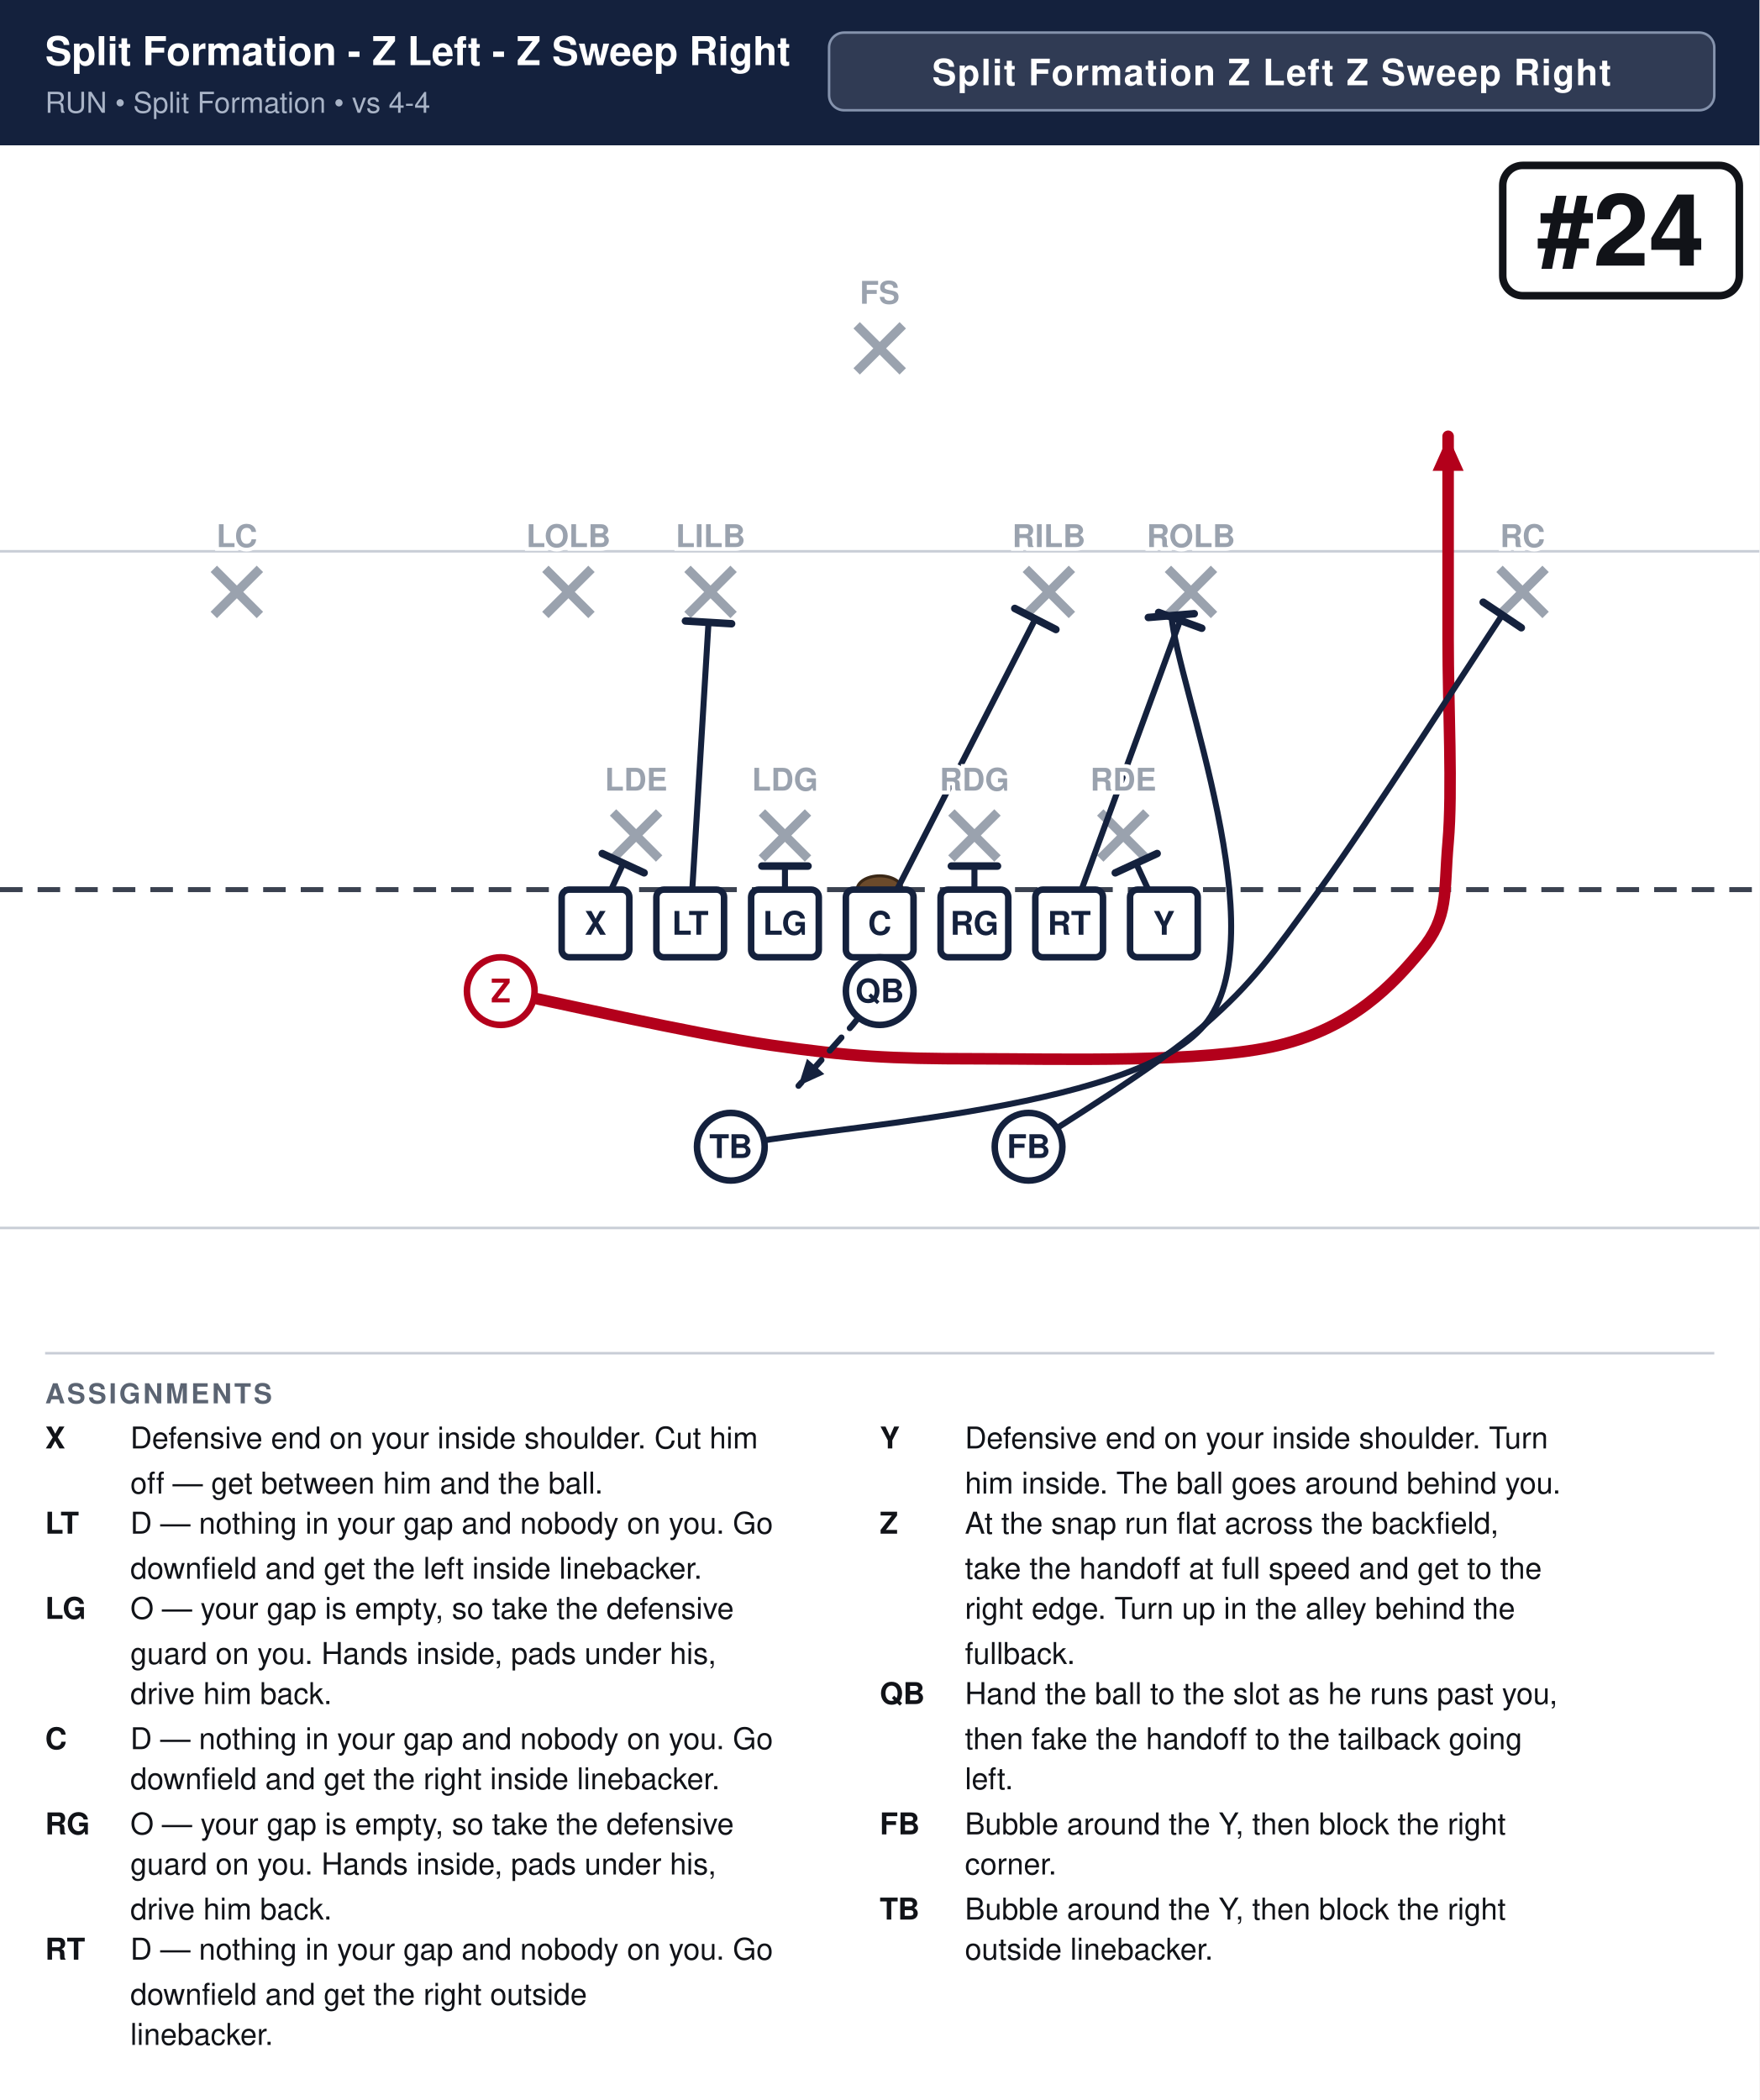
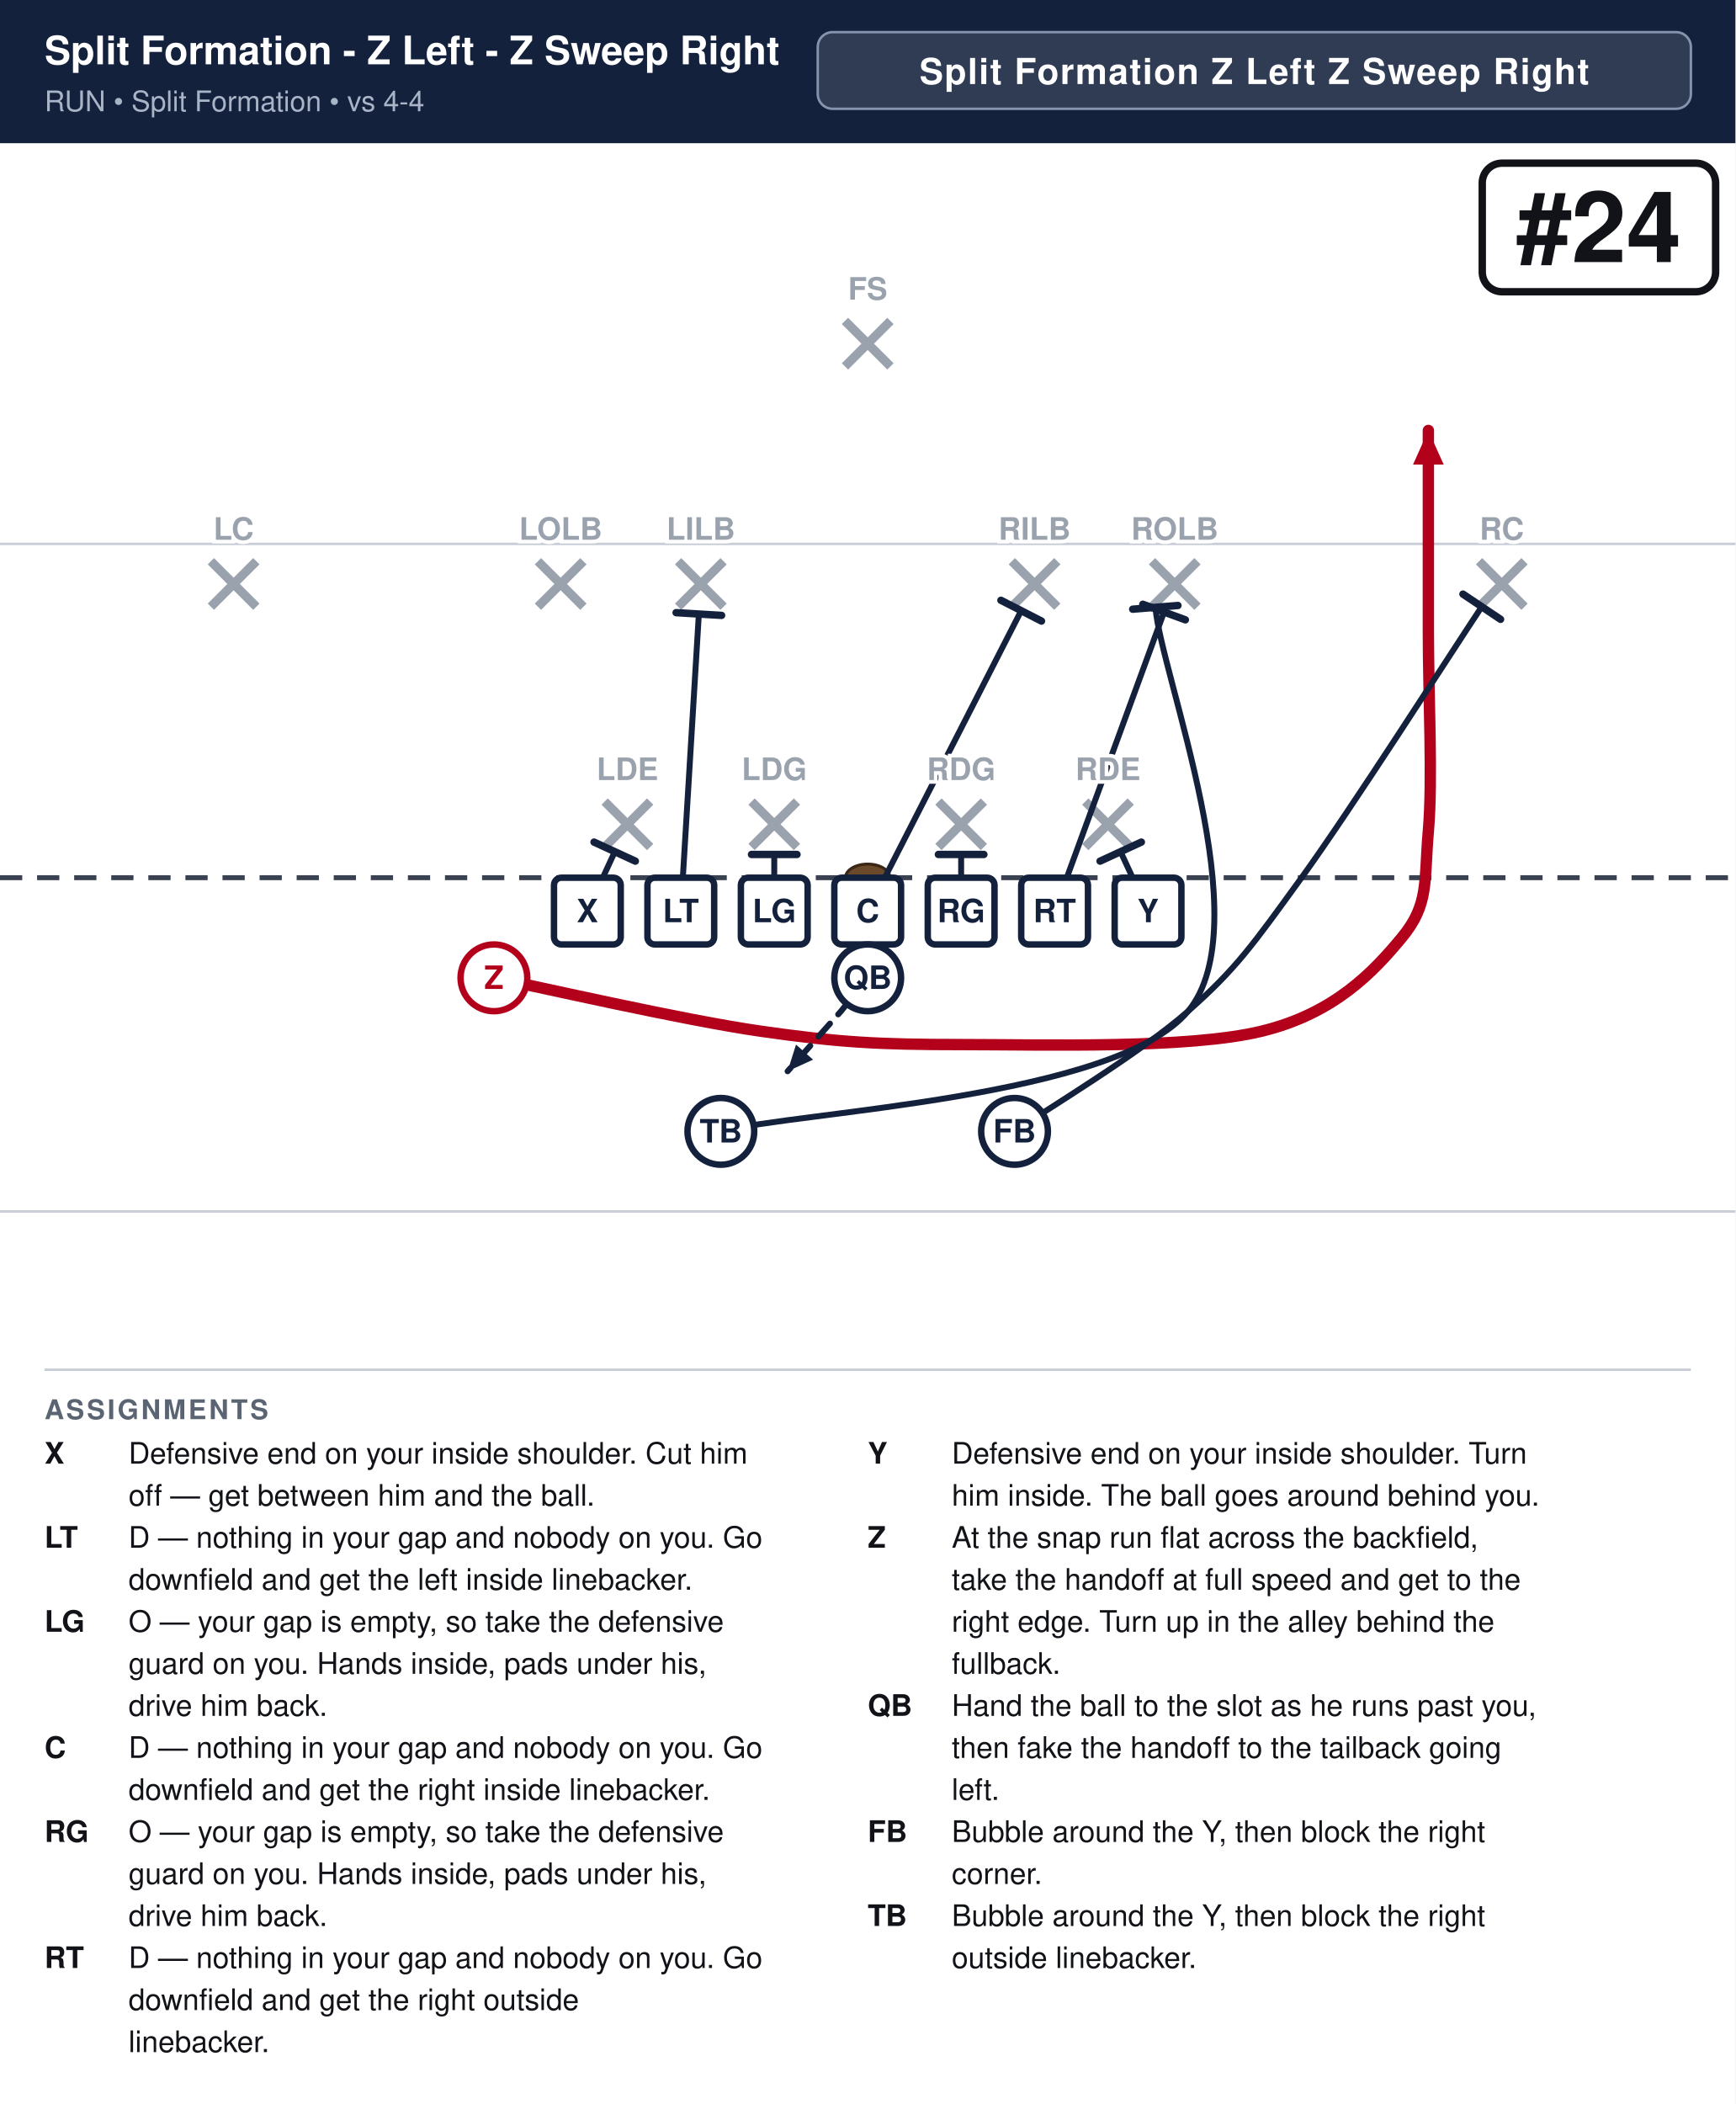
- <svg xmlns="http://www.w3.org/2000/svg" width="702" height="838" viewBox="0 0 702 838" font-family="Segoe UI, Helvetica, Arial, sans-serif">
+ <svg xmlns="http://www.w3.org/2000/svg" width="702" height="851" viewBox="0 0 702 851" font-family="Segoe UI, Helvetica, Arial, sans-serif">
  <rect width="100%" height="100%" fill="#ffffff" />
  <rect x="0" y="0" width="702" height="58" fill="#14213d" />
  <text x="18" y="26" font-size="15.9" font-weight="700" fill="#ffffff">Split Formation - Z Left - Z Sweep Right</text>
  <text x="18" y="45" font-size="11.5" fill="#a9b4c7">RUN  •  Split Formation  •  vs 4-4</text>
  <rect x="330.8" y="13" width="353.2" height="31" rx="6" fill="#ffffff" fill-opacity="0.12" stroke="#8593ad" stroke-width="1" />
  <text x="507.4" y="34" text-anchor="middle" font-size="14.5" font-weight="700" fill="#ffffff" letter-spacing="0.5">Split Formation Z Left Z Sweep Right</text>
  <clipPath id="fieldclip">
-     <rect x="0" y="58" width="702" height="472" />
+     <rect x="0" y="58" width="702" height="486" />
  </clipPath>
  <g clip-path="url(#fieldclip)">
    <g transform="translate(-0.0,31.0)">
      <rect x="0" y="0" width="702" height="513" fill="#ffffff" />
      <line x1="0" y1="459.0" x2="702" y2="459.0" stroke="#c8cdd6" stroke-width="1" />
      <line x1="0" y1="189.0" x2="702" y2="189.0" stroke="#c8cdd6" stroke-width="1" />
      <line x1="0" y1="324.0" x2="702" y2="324.0" stroke="#3a4150" stroke-width="2" stroke-dasharray="9 6" />
      <ellipse cx="351.0" cy="324.0" rx="9" ry="5.5" fill="#6b4a2b" stroke="#3a2716" stroke-width="1.2" />
      <line x1="244.6" y1="293.2" x2="263.0" y2="311.6" stroke="#9aa2ae" stroke-width="3.6" />
      <line x1="263.0" y1="293.2" x2="244.6" y2="311.6" stroke="#9aa2ae" stroke-width="3.6" />
      <line x1="304.0" y1="293.2" x2="322.4" y2="311.6" stroke="#9aa2ae" stroke-width="3.6" />
      <line x1="322.4" y1="293.2" x2="304.0" y2="311.6" stroke="#9aa2ae" stroke-width="3.6" />
      <line x1="379.6" y1="293.2" x2="398.0" y2="311.6" stroke="#9aa2ae" stroke-width="3.6" />
      <line x1="398.0" y1="293.2" x2="379.6" y2="311.6" stroke="#9aa2ae" stroke-width="3.6" />
      <line x1="439.0" y1="293.2" x2="457.4" y2="311.6" stroke="#9aa2ae" stroke-width="3.6" />
      <line x1="457.4" y1="293.2" x2="439.0" y2="311.6" stroke="#9aa2ae" stroke-width="3.6" />
      <line x1="217.6" y1="196.0" x2="236.0" y2="214.4" stroke="#9aa2ae" stroke-width="3.6" />
      <line x1="236.0" y1="196.0" x2="217.6" y2="214.4" stroke="#9aa2ae" stroke-width="3.6" />
      <line x1="274.3" y1="196.0" x2="292.7" y2="214.4" stroke="#9aa2ae" stroke-width="3.6" />
      <line x1="292.7" y1="196.0" x2="274.3" y2="214.4" stroke="#9aa2ae" stroke-width="3.6" />
      <line x1="409.3" y1="196.0" x2="427.7" y2="214.4" stroke="#9aa2ae" stroke-width="3.6" />
      <line x1="427.7" y1="196.0" x2="409.3" y2="214.4" stroke="#9aa2ae" stroke-width="3.6" />
      <line x1="466.0" y1="196.0" x2="484.4" y2="214.4" stroke="#9aa2ae" stroke-width="3.6" />
      <line x1="484.4" y1="196.0" x2="466.0" y2="214.4" stroke="#9aa2ae" stroke-width="3.6" />
      <line x1="85.3" y1="196.0" x2="103.7" y2="214.4" stroke="#9aa2ae" stroke-width="3.6" />
      <line x1="103.7" y1="196.0" x2="85.3" y2="214.4" stroke="#9aa2ae" stroke-width="3.6" />
      <line x1="598.3" y1="196.0" x2="616.7" y2="214.4" stroke="#9aa2ae" stroke-width="3.6" />
      <line x1="616.7" y1="196.0" x2="598.3" y2="214.4" stroke="#9aa2ae" stroke-width="3.6" />
      <line x1="341.8" y1="98.8" x2="360.2" y2="117.2" stroke="#9aa2ae" stroke-width="3.6" />
      <line x1="360.2" y1="98.8" x2="341.8" y2="117.2" stroke="#9aa2ae" stroke-width="3.6" />
      <path d="M237.6,337.5 L248.7,313.5" fill="none" stroke="#14213d" stroke-width="2.4" stroke-linecap="round" stroke-linejoin="round" />
      <line x1="240.3" y1="309.6" x2="257.0" y2="317.3" stroke="#14213d" stroke-width="3.0" stroke-linecap="round" />
      <path d="M275.4,337.5 L282.7,217.4" fill="none" stroke="#14213d" stroke-width="2.4" stroke-linecap="round" stroke-linejoin="round" />
      <line x1="273.5" y1="216.8" x2="291.9" y2="217.9" stroke="#14213d" stroke-width="3.0" stroke-linecap="round" />
      <path d="M313.2,337.5 L313.2,314.6" fill="none" stroke="#14213d" stroke-width="2.4" stroke-linecap="round" stroke-linejoin="round" />
      <line x1="304.0" y1="314.6" x2="322.4" y2="314.6" stroke="#14213d" stroke-width="3.0" stroke-linecap="round" />
      <path d="M351.0,337.5 L413.1,216.0" fill="none" stroke="#14213d" stroke-width="2.4" stroke-linecap="round" stroke-linejoin="round" />
      <line x1="404.9" y1="211.8" x2="421.3" y2="220.2" stroke="#14213d" stroke-width="3.0" stroke-linecap="round" />
      <path d="M388.8,337.5 L388.8,314.6" fill="none" stroke="#14213d" stroke-width="2.4" stroke-linecap="round" stroke-linejoin="round" />
      <line x1="379.6" y1="314.6" x2="398.0" y2="314.6" stroke="#14213d" stroke-width="3.0" stroke-linecap="round" />
      <path d="M426.6,337.5 L470.9,216.5" fill="none" stroke="#14213d" stroke-width="2.4" stroke-linecap="round" stroke-linejoin="round" />
      <line x1="462.3" y1="213.4" x2="479.5" y2="219.7" stroke="#14213d" stroke-width="3.0" stroke-linecap="round" />
      <path d="M464.4,337.5 L453.3,313.5" fill="none" stroke="#14213d" stroke-width="2.4" stroke-linecap="round" stroke-linejoin="round" />
      <line x1="445.0" y1="317.3" x2="461.7" y2="309.6" stroke="#14213d" stroke-width="3.0" stroke-linecap="round" />
      <path d="M199.8,364.5 C217.8,368.1 276.3,381.6 307.8,386.1 C339.3,390.6 355.1,391.5 388.8,391.5 C422.6,391.5 480.6,393.3 510.3,386.1 C540.0,378.9 555.8,361.8 567.0,348.3 C578.2,334.8 576.0,325.8 577.8,305.1 C579.6,284.4 577.8,251.1 577.8,224.1 C577.8,197.1 577.8,156.6 577.8,143.1" fill="none" stroke="#b3001b" stroke-width="4.6" stroke-linecap="round" stroke-linejoin="round" />
      <polygon points="577.8,143.1 584.0,156.9 571.6,156.9" fill="#b3001b" />
      <path d="M351.0,364.5 L340.2,378.0 L318.6,402.3" fill="none" stroke="#14213d" stroke-width="2.4" stroke-linecap="round" stroke-linejoin="round" stroke-dasharray="7 5" />
      <polygon points="318.6,402.3 322.0,391.5 328.9,397.6" fill="#14213d" />
      <path d="M410.4,426.6 C422.1,418.5 461.2,395.1 480.6,378.0 C500.0,360.9 506.7,351.3 526.5,324.0 C546.3,296.7 587.2,232.7 599.4,214.4" fill="none" stroke="#14213d" stroke-width="2.4" stroke-linecap="round" stroke-linejoin="round" />
      <line x1="591.8" y1="209.3" x2="607.0" y2="219.5" stroke="#14213d" stroke-width="3.0" stroke-linecap="round" />
      <path d="M291.6,426.6 C323.1,418.5 451.3,413.3 480.6,378.0 C509.9,342.7 469.6,241.9 467.4,214.7" fill="none" stroke="#14213d" stroke-width="2.4" stroke-linecap="round" stroke-linejoin="round" />
      <line x1="458.2" y1="215.4" x2="476.5" y2="213.9" stroke="#14213d" stroke-width="3.0" stroke-linecap="round" />
      <rect x="224.1" y="324.0" width="27.0" height="27.0" rx="3" fill="#ffffff" stroke="#14213d" stroke-width="2.6" />
      <text x="237.6" y="342.0" text-anchor="middle" font-size="13" font-weight="700" fill="#14213d">X</text>
      <rect x="261.9" y="324.0" width="27.0" height="27.0" rx="3" fill="#ffffff" stroke="#14213d" stroke-width="2.6" />
      <text x="275.4" y="342.0" text-anchor="middle" font-size="13" font-weight="700" fill="#14213d">LT</text>
      <rect x="299.7" y="324.0" width="27.0" height="27.0" rx="3" fill="#ffffff" stroke="#14213d" stroke-width="2.6" />
      <text x="313.2" y="342.0" text-anchor="middle" font-size="13" font-weight="700" fill="#14213d">LG</text>
      <rect x="337.5" y="324.0" width="27.0" height="27.0" rx="3" fill="#ffffff" stroke="#14213d" stroke-width="2.6" />
      <text x="351.0" y="342.0" text-anchor="middle" font-size="13" font-weight="700" fill="#14213d">C</text>
      <rect x="375.3" y="324.0" width="27.0" height="27.0" rx="3" fill="#ffffff" stroke="#14213d" stroke-width="2.6" />
      <text x="388.8" y="342.0" text-anchor="middle" font-size="13" font-weight="700" fill="#14213d">RG</text>
      <rect x="413.1" y="324.0" width="27.0" height="27.0" rx="3" fill="#ffffff" stroke="#14213d" stroke-width="2.6" />
      <text x="426.6" y="342.0" text-anchor="middle" font-size="13" font-weight="700" fill="#14213d">RT</text>
      <rect x="450.9" y="324.0" width="27.0" height="27.0" rx="3" fill="#ffffff" stroke="#14213d" stroke-width="2.6" />
      <text x="464.4" y="342.0" text-anchor="middle" font-size="13" font-weight="700" fill="#14213d">Y</text>
      <circle cx="199.8" cy="364.5" r="13.5" fill="#ffffff" stroke="#b3001b" stroke-width="2.6" />
      <text x="199.8" y="369.0" text-anchor="middle" font-size="13" font-weight="700" fill="#b3001b">Z</text>
      <circle cx="351.0" cy="364.5" r="13.5" fill="#ffffff" stroke="#14213d" stroke-width="2.6" />
      <text x="351.0" y="369.0" text-anchor="middle" font-size="13" font-weight="700" fill="#14213d">QB</text>
      <circle cx="291.6" cy="426.6" r="13.5" fill="#ffffff" stroke="#14213d" stroke-width="2.6" />
      <text x="291.6" y="431.1" text-anchor="middle" font-size="13" font-weight="700" fill="#14213d">TB</text>
      <circle cx="410.4" cy="426.6" r="13.5" fill="#ffffff" stroke="#14213d" stroke-width="2.6" />
      <text x="410.4" y="431.1" text-anchor="middle" font-size="13" font-weight="700" fill="#14213d">FB</text>
      <text x="253.8" y="284.5" text-anchor="middle" font-size="12.5" fill="#9aa2ae" font-weight="600" stroke="#fff" stroke-width="3" paint-order="stroke">LDE</text>
      <text x="313.2" y="284.5" text-anchor="middle" font-size="12.5" fill="#9aa2ae" font-weight="600" stroke="#fff" stroke-width="3" paint-order="stroke">LDG</text>
      <text x="388.8" y="284.5" text-anchor="middle" font-size="12.5" fill="#9aa2ae" font-weight="600" stroke="#fff" stroke-width="3" paint-order="stroke">RDG</text>
      <text x="448.2" y="284.5" text-anchor="middle" font-size="12.5" fill="#9aa2ae" font-weight="600" stroke="#fff" stroke-width="3" paint-order="stroke">RDE</text>
      <text x="226.8" y="187.3" text-anchor="middle" font-size="12.5" fill="#9aa2ae" font-weight="600" stroke="#fff" stroke-width="3" paint-order="stroke">LOLB</text>
      <text x="283.5" y="187.3" text-anchor="middle" font-size="12.5" fill="#9aa2ae" font-weight="600" stroke="#fff" stroke-width="3" paint-order="stroke">LILB</text>
      <text x="418.5" y="187.3" text-anchor="middle" font-size="12.5" fill="#9aa2ae" font-weight="600" stroke="#fff" stroke-width="3" paint-order="stroke">RILB</text>
      <text x="475.2" y="187.3" text-anchor="middle" font-size="12.5" fill="#9aa2ae" font-weight="600" stroke="#fff" stroke-width="3" paint-order="stroke">ROLB</text>
      <text x="94.5" y="187.3" text-anchor="middle" font-size="12.5" fill="#9aa2ae" font-weight="600" stroke="#fff" stroke-width="3" paint-order="stroke">LC</text>
      <text x="607.5" y="187.3" text-anchor="middle" font-size="12.5" fill="#9aa2ae" font-weight="600" stroke="#fff" stroke-width="3" paint-order="stroke">RC</text>
      <text x="351.0" y="90.2" text-anchor="middle" font-size="12.5" fill="#9aa2ae" font-weight="600" stroke="#fff" stroke-width="3" paint-order="stroke">FS</text>
      <rect x="599.6" y="35.0" width="94.4" height="52.0" rx="8" fill="#ffffff" stroke="#111318" stroke-width="3" />
      <text x="646.8" y="75.0" text-anchor="middle" font-size="40" font-weight="800" fill="#111318">#24</text>
    </g>
  </g>
-   <line x1="18" y1="540" x2="684" y2="540" stroke="#c8cdd6" stroke-width="1" />
-   <text x="18" y="560" font-size="11" font-weight="700" fill="#5b6472" letter-spacing="1">ASSIGNMENTS</text>
-   <text x="18" y="578" font-size="12" font-weight="700" fill="#111318">X</text>
-   <text x="52" y="578" font-size="12" fill="#111318">Defensive end on your inside shoulder. Cut him</text>
-   <text x="52" y="596" font-size="12" fill="#111318">off — get between him and the ball.</text>
-   <text x="18" y="612" font-size="12" font-weight="700" fill="#111318">LT</text>
-   <text x="52" y="612" font-size="12" fill="#111318">D — nothing in your gap and nobody on you. Go</text>
-   <text x="52" y="630" font-size="12" fill="#111318">downfield and get the left inside linebacker.</text>
-   <text x="18" y="646" font-size="12" font-weight="700" fill="#111318">LG</text>
-   <text x="52" y="646" font-size="12" fill="#111318">O — your gap is empty, so take the defensive</text>
-   <text x="52" y="664" font-size="12" fill="#111318">guard on you. Hands inside, pads under his,</text>
-   <text x="52" y="680" font-size="12" fill="#111318">drive him back.</text>
-   <text x="18" y="698" font-size="12" font-weight="700" fill="#111318">C</text>
-   <text x="52" y="698" font-size="12" fill="#111318">D — nothing in your gap and nobody on you. Go</text>
-   <text x="52" y="714" font-size="12" fill="#111318">downfield and get the right inside linebacker.</text>
-   <text x="18" y="732" font-size="12" font-weight="700" fill="#111318">RG</text>
-   <text x="52" y="732" font-size="12" fill="#111318">O — your gap is empty, so take the defensive</text>
-   <text x="52" y="748" font-size="12" fill="#111318">guard on you. Hands inside, pads under his,</text>
-   <text x="52" y="766" font-size="12" fill="#111318">drive him back.</text>
-   <text x="18" y="782" font-size="12" font-weight="700" fill="#111318">RT</text>
-   <text x="52" y="782" font-size="12" fill="#111318">D — nothing in your gap and nobody on you. Go</text>
-   <text x="52" y="800" font-size="12" fill="#111318">downfield and get the right outside</text>
-   <text x="52" y="816" font-size="12" fill="#111318">linebacker.</text>
-   <text x="351" y="578" font-size="12" font-weight="700" fill="#111318">Y</text>
-   <text x="385" y="578" font-size="12" fill="#111318">Defensive end on your inside shoulder. Turn</text>
-   <text x="385" y="596" font-size="12" fill="#111318">him inside. The ball goes around behind you.</text>
-   <text x="351" y="612" font-size="12" font-weight="700" fill="#111318">Z</text>
-   <text x="385" y="612" font-size="12" fill="#111318">At the snap run flat across the backfield,</text>
-   <text x="385" y="630" font-size="12" fill="#111318">take the handoff at full speed and get to the</text>
-   <text x="385" y="646" font-size="12" fill="#111318">right edge. Turn up in the alley behind the</text>
-   <text x="385" y="664" font-size="12" fill="#111318">fullback.</text>
-   <text x="351" y="680" font-size="12" font-weight="700" fill="#111318">QB</text>
-   <text x="385" y="680" font-size="12" fill="#111318">Hand the ball to the slot as he runs past you,</text>
-   <text x="385" y="698" font-size="12" fill="#111318">then fake the handoff to the tailback going</text>
-   <text x="385" y="714" font-size="12" fill="#111318">left.</text>
-   <text x="351" y="732" font-size="12" font-weight="700" fill="#111318">FB</text>
-   <text x="385" y="732" font-size="12" fill="#111318">Bubble around the Y, then block the right</text>
-   <text x="385" y="748" font-size="12" fill="#111318">corner.</text>
-   <text x="351" y="766" font-size="12" font-weight="700" fill="#111318">TB</text>
-   <text x="385" y="766" font-size="12" fill="#111318">Bubble around the Y, then block the right</text>
-   <text x="385" y="782" font-size="12" fill="#111318">outside linebacker.</text>
+   <line x1="18" y1="554" x2="684" y2="554" stroke="#c8cdd6" stroke-width="1" />
+   <text x="18" y="574" font-size="11" font-weight="700" fill="#5b6472" letter-spacing="1">ASSIGNMENTS</text>
+   <text x="18" y="592" font-size="12" font-weight="700" fill="#111318">X</text>
+   <text x="52" y="592" font-size="12" fill="#111318">Defensive end on your inside shoulder. Cut him</text>
+   <text x="52" y="609" font-size="12" fill="#111318">off — get between him and the ball.</text>
+   <text x="18" y="626" font-size="12" font-weight="700" fill="#111318">LT</text>
+   <text x="52" y="626" font-size="12" fill="#111318">D — nothing in your gap and nobody on you. Go</text>
+   <text x="52" y="643" font-size="12" fill="#111318">downfield and get the left inside linebacker.</text>
+   <text x="18" y="660" font-size="12" font-weight="700" fill="#111318">LG</text>
+   <text x="52" y="660" font-size="12" fill="#111318">O — your gap is empty, so take the defensive</text>
+   <text x="52" y="677" font-size="12" fill="#111318">guard on you. Hands inside, pads under his,</text>
+   <text x="52" y="694" font-size="12" fill="#111318">drive him back.</text>
+   <text x="18" y="711" font-size="12" font-weight="700" fill="#111318">C</text>
+   <text x="52" y="711" font-size="12" fill="#111318">D — nothing in your gap and nobody on you. Go</text>
+   <text x="52" y="728" font-size="12" fill="#111318">downfield and get the right inside linebacker.</text>
+   <text x="18" y="745" font-size="12" font-weight="700" fill="#111318">RG</text>
+   <text x="52" y="745" font-size="12" fill="#111318">O — your gap is empty, so take the defensive</text>
+   <text x="52" y="762" font-size="12" fill="#111318">guard on you. Hands inside, pads under his,</text>
+   <text x="52" y="779" font-size="12" fill="#111318">drive him back.</text>
+   <text x="18" y="796" font-size="12" font-weight="700" fill="#111318">RT</text>
+   <text x="52" y="796" font-size="12" fill="#111318">D — nothing in your gap and nobody on you. Go</text>
+   <text x="52" y="813" font-size="12" fill="#111318">downfield and get the right outside</text>
+   <text x="52" y="830" font-size="12" fill="#111318">linebacker.</text>
+   <text x="351" y="592" font-size="12" font-weight="700" fill="#111318">Y</text>
+   <text x="385" y="592" font-size="12" fill="#111318">Defensive end on your inside shoulder. Turn</text>
+   <text x="385" y="609" font-size="12" fill="#111318">him inside. The ball goes around behind you.</text>
+   <text x="351" y="626" font-size="12" font-weight="700" fill="#111318">Z</text>
+   <text x="385" y="626" font-size="12" fill="#111318">At the snap run flat across the backfield,</text>
+   <text x="385" y="643" font-size="12" fill="#111318">take the handoff at full speed and get to the</text>
+   <text x="385" y="660" font-size="12" fill="#111318">right edge. Turn up in the alley behind the</text>
+   <text x="385" y="677" font-size="12" fill="#111318">fullback.</text>
+   <text x="351" y="694" font-size="12" font-weight="700" fill="#111318">QB</text>
+   <text x="385" y="694" font-size="12" fill="#111318">Hand the ball to the slot as he runs past you,</text>
+   <text x="385" y="711" font-size="12" fill="#111318">then fake the handoff to the tailback going</text>
+   <text x="385" y="728" font-size="12" fill="#111318">left.</text>
+   <text x="351" y="745" font-size="12" font-weight="700" fill="#111318">FB</text>
+   <text x="385" y="745" font-size="12" fill="#111318">Bubble around the Y, then block the right</text>
+   <text x="385" y="762" font-size="12" fill="#111318">corner.</text>
+   <text x="351" y="779" font-size="12" font-weight="700" fill="#111318">TB</text>
+   <text x="385" y="779" font-size="12" fill="#111318">Bubble around the Y, then block the right</text>
+   <text x="385" y="796" font-size="12" fill="#111318">outside linebacker.</text>
</svg>
